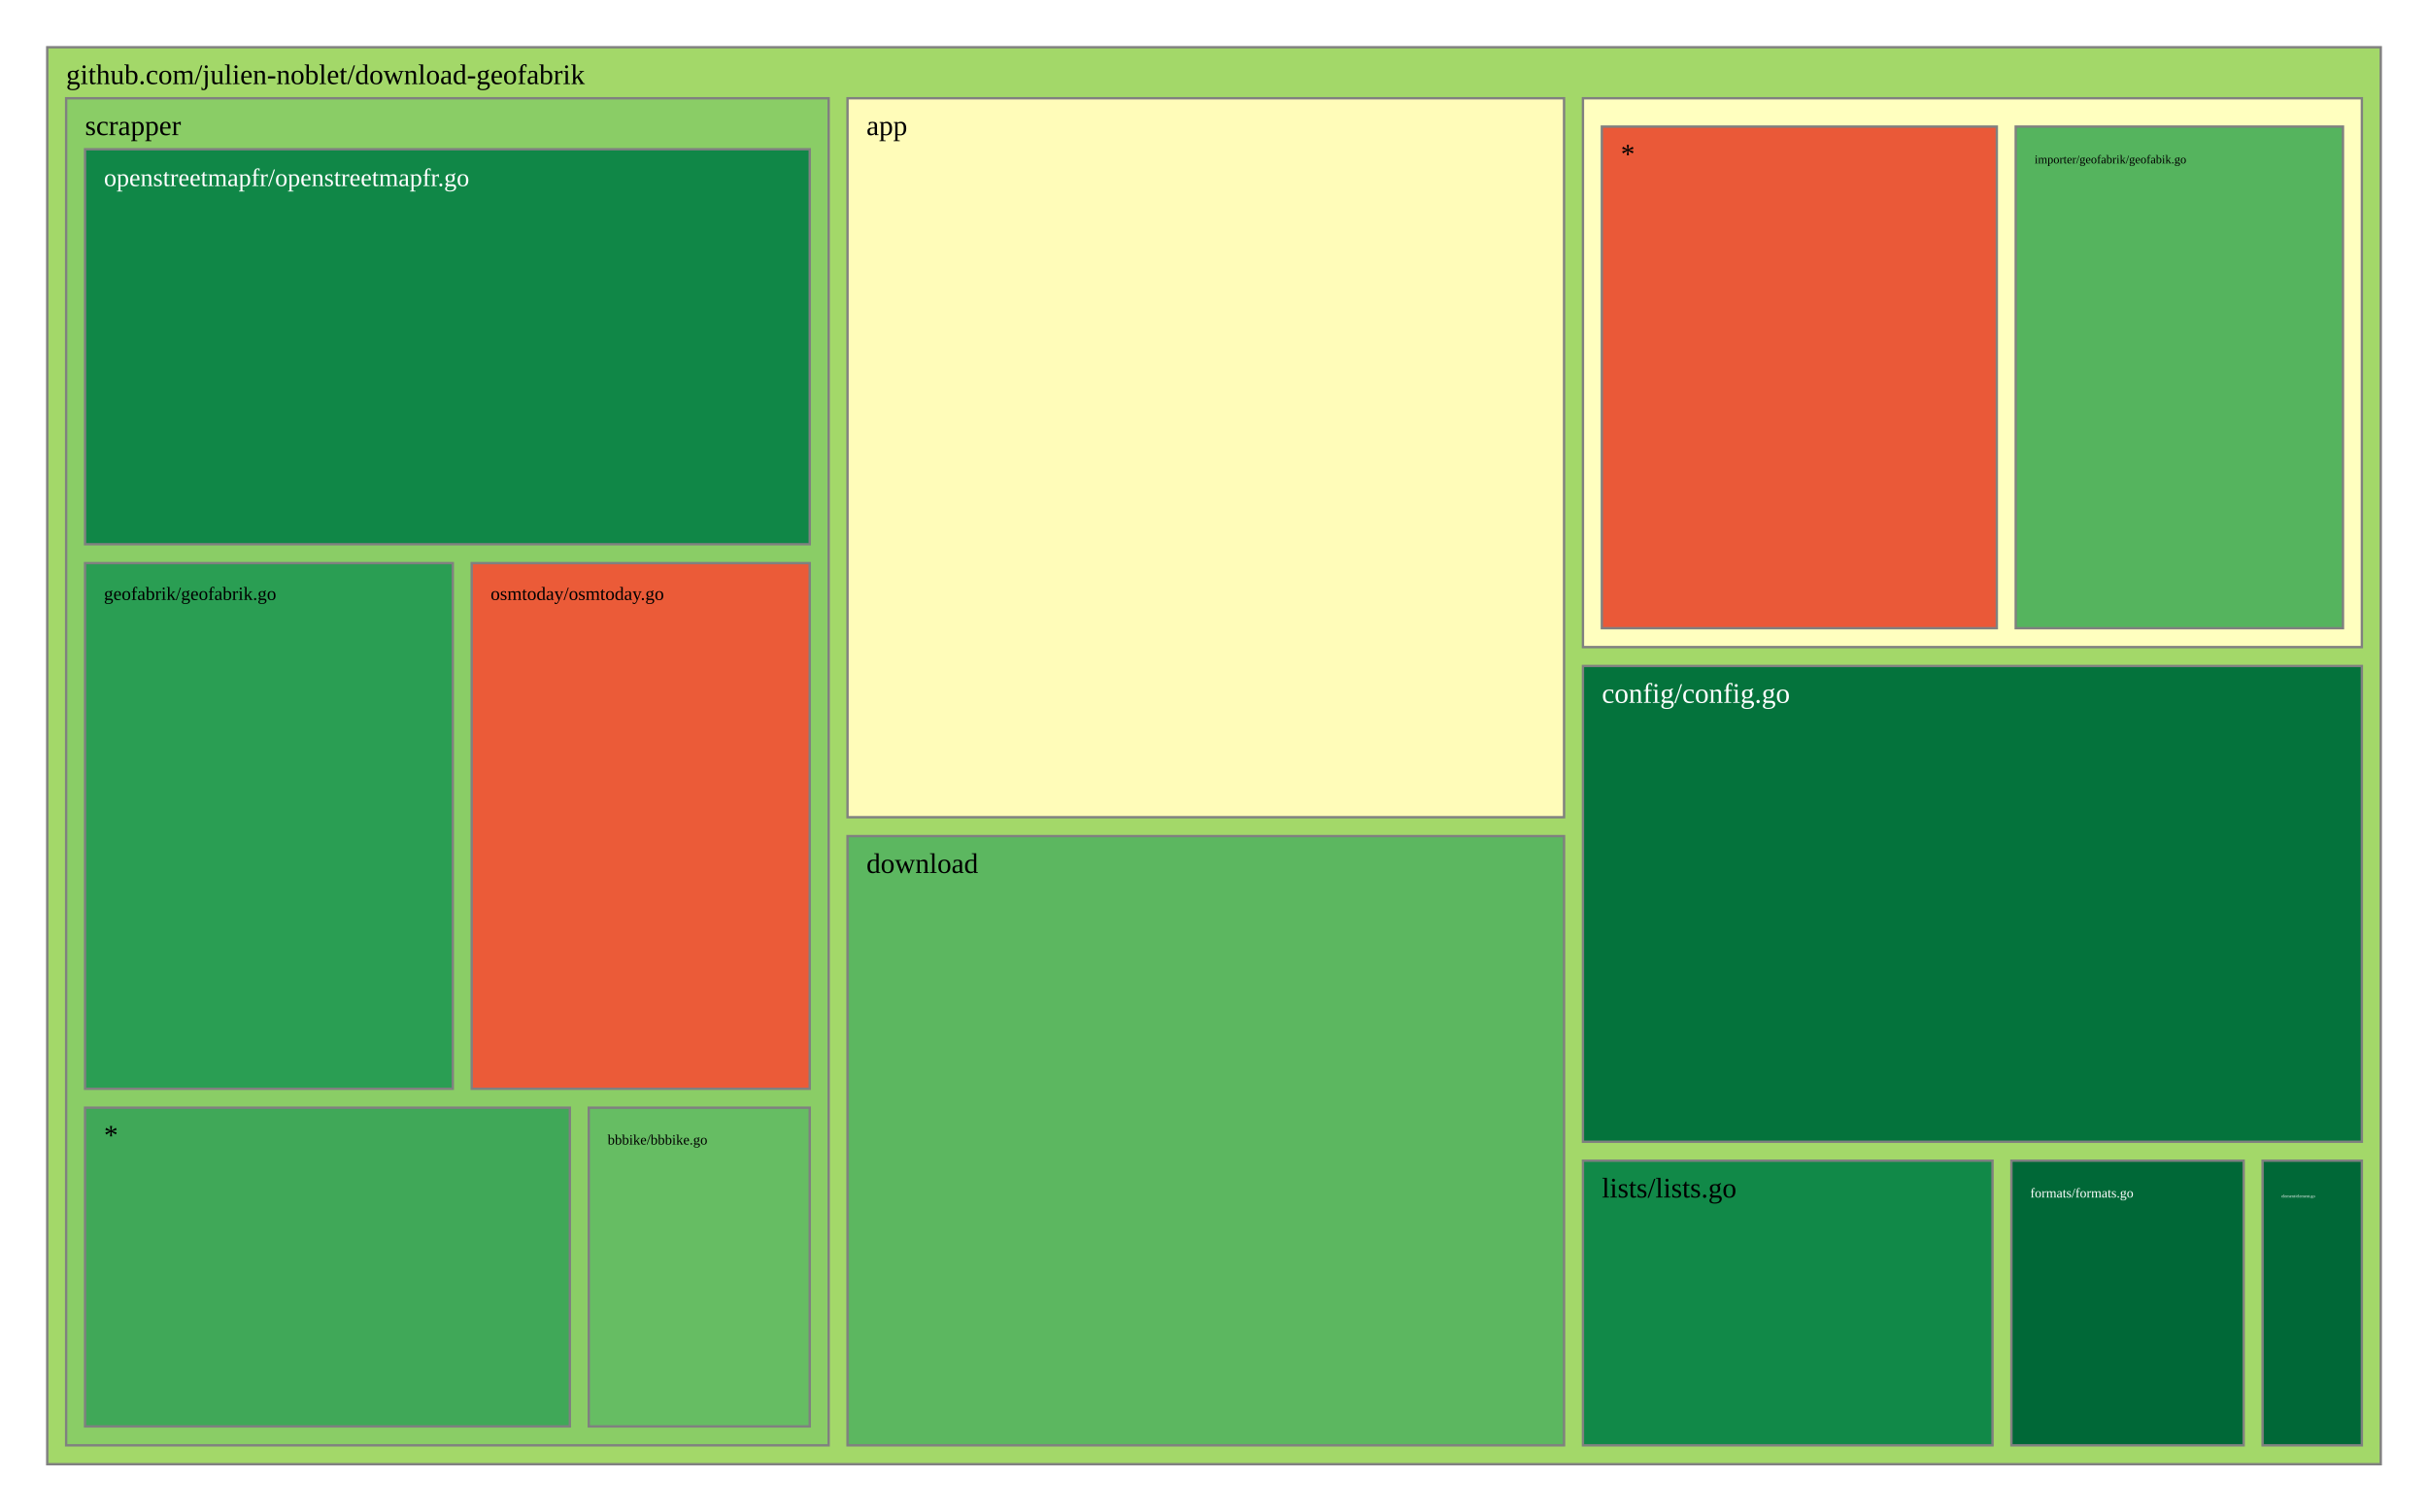
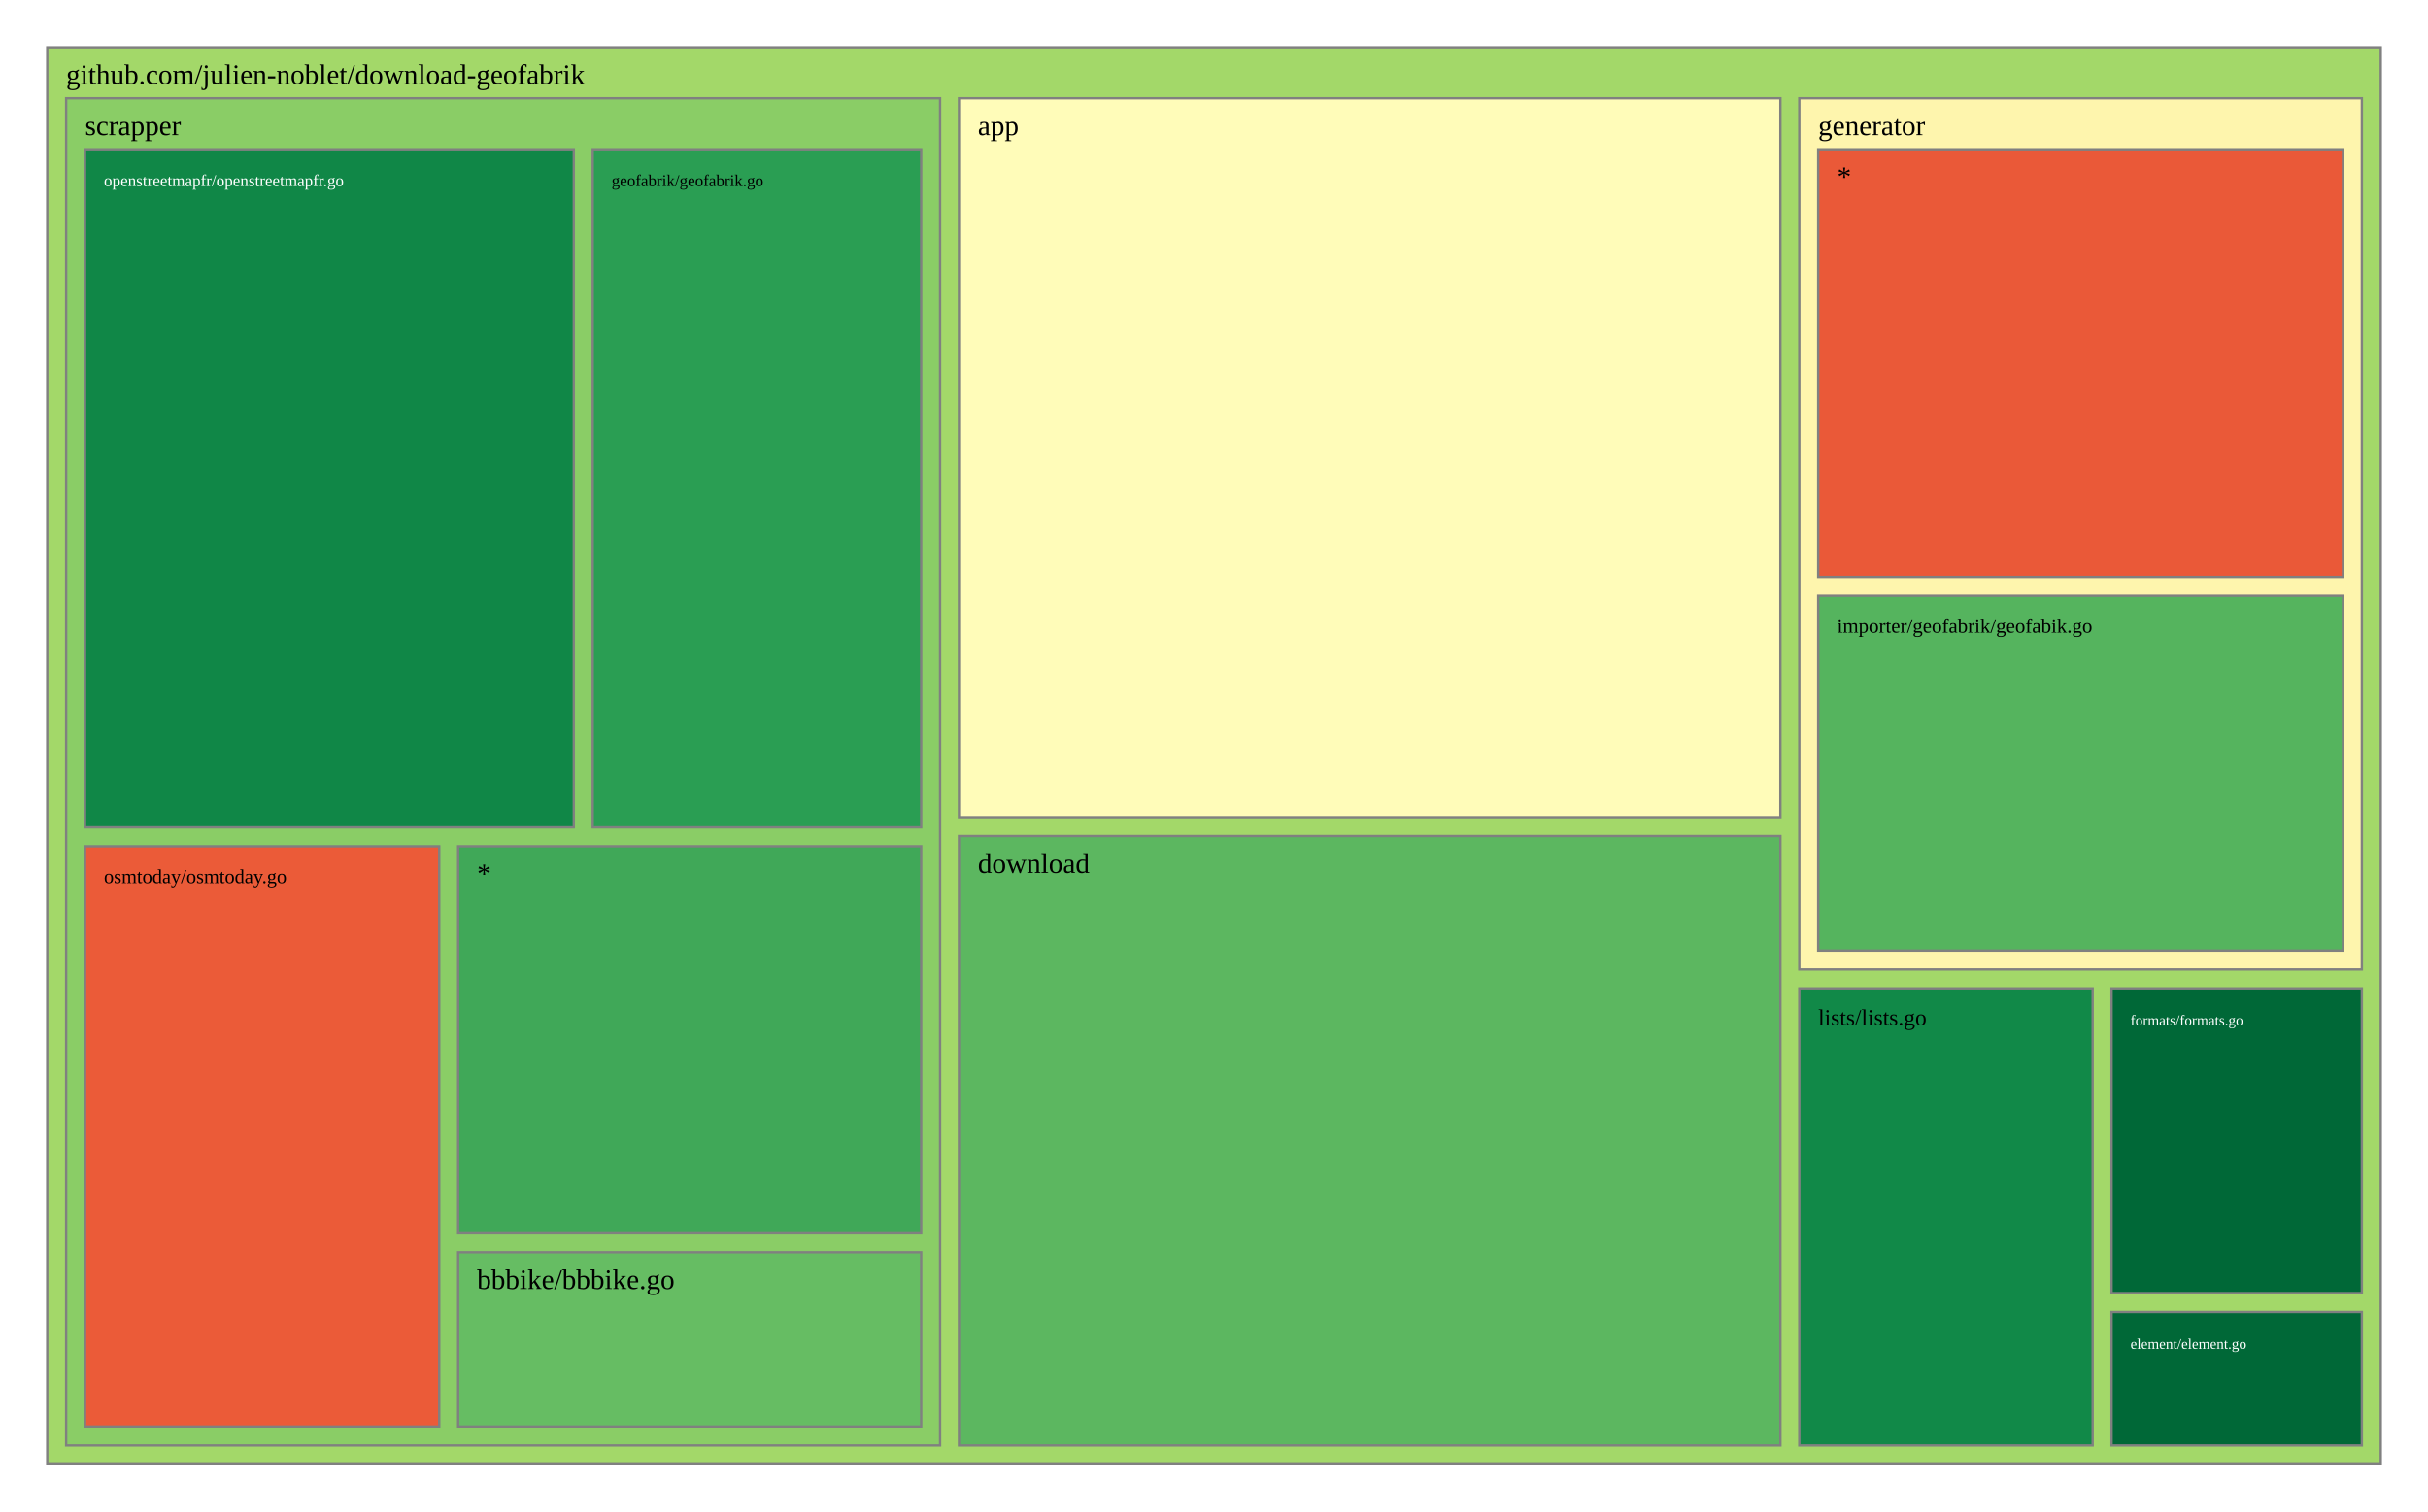
<svg xmlns="http://www.w3.org/2000/svg" viewBox="0 0 1028 640" style="background: white none repeat scroll 0% 0%;">
  <g>
    <rect x="20" y="20" width="988" height="600" style="fill: rgb(163, 216, 105);opacity:1;fill-opacity:1.00;stroke:rgb(128,128,128);stroke-width:1px;stroke-opacity:1.00;" />
    <text data-notex="1" text-anchor="start" transform="translate(28,35.6) scale(1)" style="font-family: Open Sans, verdana, arial, sans-serif !important; font-size: 12px; fill: rgb(0, 0, 0); fill-opacity: 1.00; white-space: pre;" data-math="N">github.com/julien-noblet/download-geofabrik</text>
  </g>
  <g>
-     <rect x="358.837" y="41.6" width="303.376" height="304.439" style="fill: rgb(255, 252, 185);opacity:1;fill-opacity:1.00;stroke:rgb(128,128,128);stroke-width:1px;stroke-opacity:1.00;" />
-     <text data-notex="1" text-anchor="start" transform="translate(366.8369,57.2) scale(1)" style="font-family: Open Sans, verdana, arial, sans-serif !important; font-size: 12px; fill: rgb(0, 0, 0); fill-opacity: 1.00; white-space: pre;" data-math="N">app</text>
+     <rect x="406.023" y="41.6" width="347.786" height="304.439" style="fill: rgb(255, 252, 185);opacity:1;fill-opacity:1.00;stroke:rgb(128,128,128);stroke-width:1px;stroke-opacity:1.00;" />
+     <text data-notex="1" text-anchor="start" transform="translate(414.0227,57.2) scale(1)" style="font-family: Open Sans, verdana, arial, sans-serif !important; font-size: 12px; fill: rgb(0, 0, 0); fill-opacity: 1.00; white-space: pre;" data-math="N">app</text>
  </g>
  <g>
-     <rect x="670.213" y="282.005" width="329.787" height="201.462" style="fill: rgb(4, 115, 60);opacity:1;fill-opacity:1.00;stroke:rgb(128,128,128);stroke-width:1px;stroke-opacity:1.00;" />
-     <text data-notex="1" text-anchor="start" transform="translate(678.2128,297.6049) scale(1)" style="font-family: Open Sans, verdana, arial, sans-serif !important; font-size: 12px; fill: rgb(255, 255, 255); fill-opacity: 1.00; white-space: pre;" data-math="N">config/config.go</text>
+     <rect x="406.023" y="354.039" width="347.786" height="257.961" style="fill: rgb(92, 183, 96);opacity:1;fill-opacity:1.00;stroke:rgb(128,128,128);stroke-width:1px;stroke-opacity:1.00;" />
+     <text data-notex="1" text-anchor="start" transform="translate(414.0227,369.6393) scale(1)" style="font-family: Open Sans, verdana, arial, sans-serif !important; font-size: 12px; fill: rgb(0, 0, 0); fill-opacity: 1.00; white-space: pre;" data-math="N">download</text>
  </g>
  <g>
-     <rect x="358.837" y="354.039" width="303.376" height="257.961" style="fill: rgb(92, 183, 96);opacity:1;fill-opacity:1.00;stroke:rgb(128,128,128);stroke-width:1px;stroke-opacity:1.00;" />
-     <text data-notex="1" text-anchor="start" transform="translate(366.8369,369.6393) scale(1)" style="font-family: Open Sans, verdana, arial, sans-serif !important; font-size: 12px; fill: rgb(0, 0, 0); fill-opacity: 1.00; white-space: pre;" data-math="N">download</text>
+     <rect x="894.023" y="555.518" width="105.977" height="56.482" style="fill: rgb(0, 104, 55);opacity:1;fill-opacity:1.00;stroke:rgb(128,128,128);stroke-width:1px;stroke-opacity:1.00;" />
+     <text data-notex="1" text-anchor="start" transform="translate(902.0226,571.1177) scale(0.520703)" style="font-family: Open Sans, verdana, arial, sans-serif !important; font-size: 12px; fill: rgb(255, 255, 255); fill-opacity: 1.00; white-space: pre;" data-math="N">element/element.go</text>
  </g>
  <g>
-     <rect x="957.957" y="491.467" width="42.043" height="120.533" style="fill: rgb(0, 104, 55);opacity:1;fill-opacity:1.00;stroke:rgb(128,128,128);stroke-width:1px;stroke-opacity:1.00;" />
-     <text data-notex="1" text-anchor="start" transform="translate(965.9574,507.0667) scale(0.150709)" style="font-family: Open Sans, verdana, arial, sans-serif !important; font-size: 12px; fill: rgb(255, 255, 255); fill-opacity: 1.00; white-space: pre;" data-math="N">element/element.go</text>
+     <rect x="894.023" y="418.493" width="105.977" height="129.025" style="fill: rgb(0, 104, 55);opacity:1;fill-opacity:1.00;stroke:rgb(128,128,128);stroke-width:1px;stroke-opacity:1.00;" />
+     <text data-notex="1" text-anchor="start" transform="translate(902.0226,434.0929) scale(0.520703)" style="font-family: Open Sans, verdana, arial, sans-serif !important; font-size: 12px; fill: rgb(255, 255, 255); fill-opacity: 1.00; white-space: pre;" data-math="N">formats/formats.go</text>
  </g>
  <g>
-     <rect x="851.617" y="491.467" width="98.34" height="120.533" style="fill: rgb(0, 104, 55);opacity:1;fill-opacity:1.00;stroke:rgb(128,128,128);stroke-width:1px;stroke-opacity:1.00;" />
-     <text data-notex="1" text-anchor="start" transform="translate(859.617,507.0667) scale(0.476507)" style="font-family: Open Sans, verdana, arial, sans-serif !important; font-size: 12px; fill: rgb(255, 255, 255); fill-opacity: 1.00; white-space: pre;" data-math="N">formats/formats.go</text>
+     <rect x="761.809" y="41.6" width="238.191" height="368.893" style="fill: rgb(254, 245, 173);opacity:1;fill-opacity:1.00;stroke:rgb(128,128,128);stroke-width:1px;stroke-opacity:1.00;" />
+     <text data-notex="1" text-anchor="start" transform="translate(769.8088,57.2) scale(1)" style="font-family: Open Sans, verdana, arial, sans-serif !important; font-size: 12px; fill: rgb(0, 0, 0); fill-opacity: 1.00; white-space: pre;" data-math="N">generator</text>
  </g>
  <g>
-     <rect x="670.213" y="41.6" width="329.787" height="232.405" style="fill: rgb(255, 255, 191);opacity:1;fill-opacity:1.00;stroke:rgb(128,128,128);stroke-width:1px;stroke-opacity:1.00;" />
+     <rect x="761.809" y="418.493" width="124.214" height="193.507" style="fill: rgb(17, 137, 72);opacity:1;fill-opacity:1.00;stroke:rgb(128,128,128);stroke-width:1px;stroke-opacity:1.00;" />
+     <text data-notex="1" text-anchor="start" transform="translate(769.8088,434.0929) scale(0.805162)" style="font-family: Open Sans, verdana, arial, sans-serif !important; font-size: 12px; fill: rgb(0, 0, 0); fill-opacity: 1.00; white-space: pre;" data-math="N">lists/lists.go</text>
  </g>
  <g>
-     <rect x="670.213" y="491.467" width="173.404" height="120.533" style="fill: rgb(17, 137, 72);opacity:1;fill-opacity:1.00;stroke:rgb(128,128,128);stroke-width:1px;stroke-opacity:1.00;" />
-     <text data-notex="1" text-anchor="start" transform="translate(678.2128,507.0667) scale(1)" style="font-family: Open Sans, verdana, arial, sans-serif !important; font-size: 12px; fill: rgb(0, 0, 0); fill-opacity: 1.00; white-space: pre;" data-math="N">lists/lists.go</text>
-   </g>
-   <g>
-     <rect x="28" y="41.6" width="322.837" height="570.4" style="fill: rgb(138, 205, 102);opacity:1;fill-opacity:1.00;stroke:rgb(128,128,128);stroke-width:1px;stroke-opacity:1.00;" />
+     <rect x="28" y="41.6" width="370.023" height="570.4" style="fill: rgb(138, 205, 102);opacity:1;fill-opacity:1.00;stroke:rgb(128,128,128);stroke-width:1px;stroke-opacity:1.00;" />
    <text data-notex="1" text-anchor="start" transform="translate(36,57.2) scale(1)" style="font-family: Open Sans, verdana, arial, sans-serif !important; font-size: 12px; fill: rgb(0, 0, 0); fill-opacity: 1.00; white-space: pre;" data-math="N">scrapper</text>
  </g>
  <g>
-     <rect x="853.443" y="53.6" width="138.557" height="212.405" style="fill: rgb(85, 180, 94);opacity:1;fill-opacity:1.00;stroke:rgb(128,128,128);stroke-width:1px;stroke-opacity:1.00;" />
-     <text data-notex="1" text-anchor="start" transform="translate(861.4434,69.2) scale(0.425544)" style="font-family: Open Sans, verdana, arial, sans-serif !important; font-size: 12px; fill: rgb(0, 0, 0); fill-opacity: 1.00; white-space: pre;" data-math="N">importer/geofabrik/geofabik.go</text>
+     <rect x="769.809" y="252.32" width="222.191" height="150.173" style="fill: rgb(85, 180, 94);opacity:1;fill-opacity:1.00;stroke:rgb(128,128,128);stroke-width:1px;stroke-opacity:1.00;" />
+     <text data-notex="1" text-anchor="start" transform="translate(777.8088,267.9199) scale(0.715942)" style="font-family: Open Sans, verdana, arial, sans-serif !important; font-size: 12px; fill: rgb(0, 0, 0); fill-opacity: 1.00; white-space: pre;" data-math="N">importer/geofabrik/geofabik.go</text>
  </g>
  <g>
-     <rect x="678.213" y="53.6" width="167.231" height="212.405" style="fill: rgb(234, 89, 56);opacity:1;fill-opacity:1.00;stroke:rgb(128,128,128);stroke-width:1px;stroke-opacity:1.00;" />
-     <text data-notex="1" text-anchor="start" transform="translate(686.2128,69.2) scale(1)" style="font-family: Open Sans, verdana, arial, sans-serif !important; font-size: 12px; fill: rgb(0, 0, 0); fill-opacity: 1.00; white-space: pre;" data-math="N">*</text>
+     <rect x="769.809" y="63.2" width="222.191" height="181.12" style="fill: rgb(234, 89, 56);opacity:1;fill-opacity:1.00;stroke:rgb(128,128,128);stroke-width:1px;stroke-opacity:1.00;" />
+     <text data-notex="1" text-anchor="start" transform="translate(777.8088,78.8) scale(1)" style="font-family: Open Sans, verdana, arial, sans-serif !important; font-size: 12px; fill: rgb(0, 0, 0); fill-opacity: 1.00; white-space: pre;" data-math="N">*</text>
  </g>
  <g>
-     <rect x="249.277" y="469.035" width="93.56" height="134.965" style="fill: rgb(102, 189, 99);opacity:1;fill-opacity:1.00;stroke:rgb(128,128,128);stroke-width:1px;stroke-opacity:1.00;" />
-     <text data-notex="1" text-anchor="start" transform="translate(257.2766,484.6353) scale(0.50495)" style="font-family: Open Sans, verdana, arial, sans-serif !important; font-size: 12px; fill: rgb(0, 0, 0); fill-opacity: 1.00; white-space: pre;" data-math="N">bbbike/bbbike.go</text>
+     <rect x="193.974" y="530.178" width="196.049" height="73.822" style="fill: rgb(102, 189, 99);opacity:1;fill-opacity:1.00;stroke:rgb(128,128,128);stroke-width:1px;stroke-opacity:1.00;" />
+     <text data-notex="1" text-anchor="start" transform="translate(201.9735,545.7784) scale(1)" style="font-family: Open Sans, verdana, arial, sans-serif !important; font-size: 12px; fill: rgb(0, 0, 0); fill-opacity: 1.00; white-space: pre;" data-math="N">bbbike/bbbike.go</text>
  </g>
  <g>
-     <rect x="36" y="238.447" width="155.715" height="222.588" style="fill: rgb(42, 158, 83);opacity:1;fill-opacity:1.00;stroke:rgb(128,128,128);stroke-width:1px;stroke-opacity:1.00;" />
-     <text data-notex="1" text-anchor="start" transform="translate(44,254.0471) scale(0.66153)" style="font-family: Open Sans, verdana, arial, sans-serif !important; font-size: 12px; fill: rgb(0, 0, 0); fill-opacity: 1.00; white-space: pre;" data-math="N">geofabrik/geofabrik.go</text>
+     <rect x="250.951" y="63.2" width="139.072" height="287.153" style="fill: rgb(42, 158, 83);opacity:1;fill-opacity:1.00;stroke:rgb(128,128,128);stroke-width:1px;stroke-opacity:1.00;" />
+     <text data-notex="1" text-anchor="start" transform="translate(258.951,78.8) scale(0.582726)" style="font-family: Open Sans, verdana, arial, sans-serif !important; font-size: 12px; fill: rgb(0, 0, 0); fill-opacity: 1.00; white-space: pre;" data-math="N">geofabrik/geofabrik.go</text>
  </g>
  <g>
-     <rect x="36" y="63.2" width="306.837" height="167.247" style="fill: rgb(16, 135, 71);opacity:1;fill-opacity:1.00;stroke:rgb(128,128,128);stroke-width:1px;stroke-opacity:1.00;" />
-     <text data-notex="1" text-anchor="start" transform="translate(44,78.8) scale(0.891044)" style="font-family: Open Sans, verdana, arial, sans-serif !important; font-size: 12px; fill: rgb(255, 255, 255); fill-opacity: 1.00; white-space: pre;" data-math="N">openstreetmapfr/openstreetmapfr.go</text>
+     <rect x="36" y="63.2" width="206.951" height="287.153" style="fill: rgb(16, 135, 71);opacity:1;fill-opacity:1.00;stroke:rgb(128,128,128);stroke-width:1px;stroke-opacity:1.00;" />
+     <text data-notex="1" text-anchor="start" transform="translate(44,78.8) scale(0.585021)" style="font-family: Open Sans, verdana, arial, sans-serif !important; font-size: 12px; fill: rgb(255, 255, 255); fill-opacity: 1.00; white-space: pre;" data-math="N">openstreetmapfr/openstreetmapfr.go</text>
  </g>
  <g>
-     <rect x="199.715" y="238.447" width="143.122" height="222.588" style="fill: rgb(235, 91, 56);opacity:1;fill-opacity:1.00;stroke:rgb(128,128,128);stroke-width:1px;stroke-opacity:1.00;" />
-     <text data-notex="1" text-anchor="start" transform="translate(207.7152,254.0471) scale(0.662092)" style="font-family: Open Sans, verdana, arial, sans-serif !important; font-size: 12px; fill: rgb(0, 0, 0); fill-opacity: 1.00; white-space: pre;" data-math="N">osmtoday/osmtoday.go</text>
+     <rect x="36" y="358.353" width="149.974" height="245.647" style="fill: rgb(235, 91, 56);opacity:1;fill-opacity:1.00;stroke:rgb(128,128,128);stroke-width:1px;stroke-opacity:1.00;" />
+     <text data-notex="1" text-anchor="start" transform="translate(44,373.9529) scale(0.697779)" style="font-family: Open Sans, verdana, arial, sans-serif !important; font-size: 12px; fill: rgb(0, 0, 0); fill-opacity: 1.00; white-space: pre;" data-math="N">osmtoday/osmtoday.go</text>
  </g>
  <g>
-     <rect x="36" y="469.035" width="205.277" height="134.965" style="fill: rgb(64, 168, 88);opacity:1;fill-opacity:1.00;stroke:rgb(128,128,128);stroke-width:1px;stroke-opacity:1.00;" />
-     <text data-notex="1" text-anchor="start" transform="translate(44,484.6353) scale(1)" style="font-family: Open Sans, verdana, arial, sans-serif !important; font-size: 12px; fill: rgb(0, 0, 0); fill-opacity: 1.00; white-space: pre;" data-math="N">*</text>
+     <rect x="193.974" y="358.353" width="196.049" height="163.825" style="fill: rgb(64, 168, 88);opacity:1;fill-opacity:1.00;stroke:rgb(128,128,128);stroke-width:1px;stroke-opacity:1.00;" />
+     <text data-notex="1" text-anchor="start" transform="translate(201.9735,373.9529) scale(1)" style="font-family: Open Sans, verdana, arial, sans-serif !important; font-size: 12px; fill: rgb(0, 0, 0); fill-opacity: 1.00; white-space: pre;" data-math="N">*</text>
  </g>
</svg>
